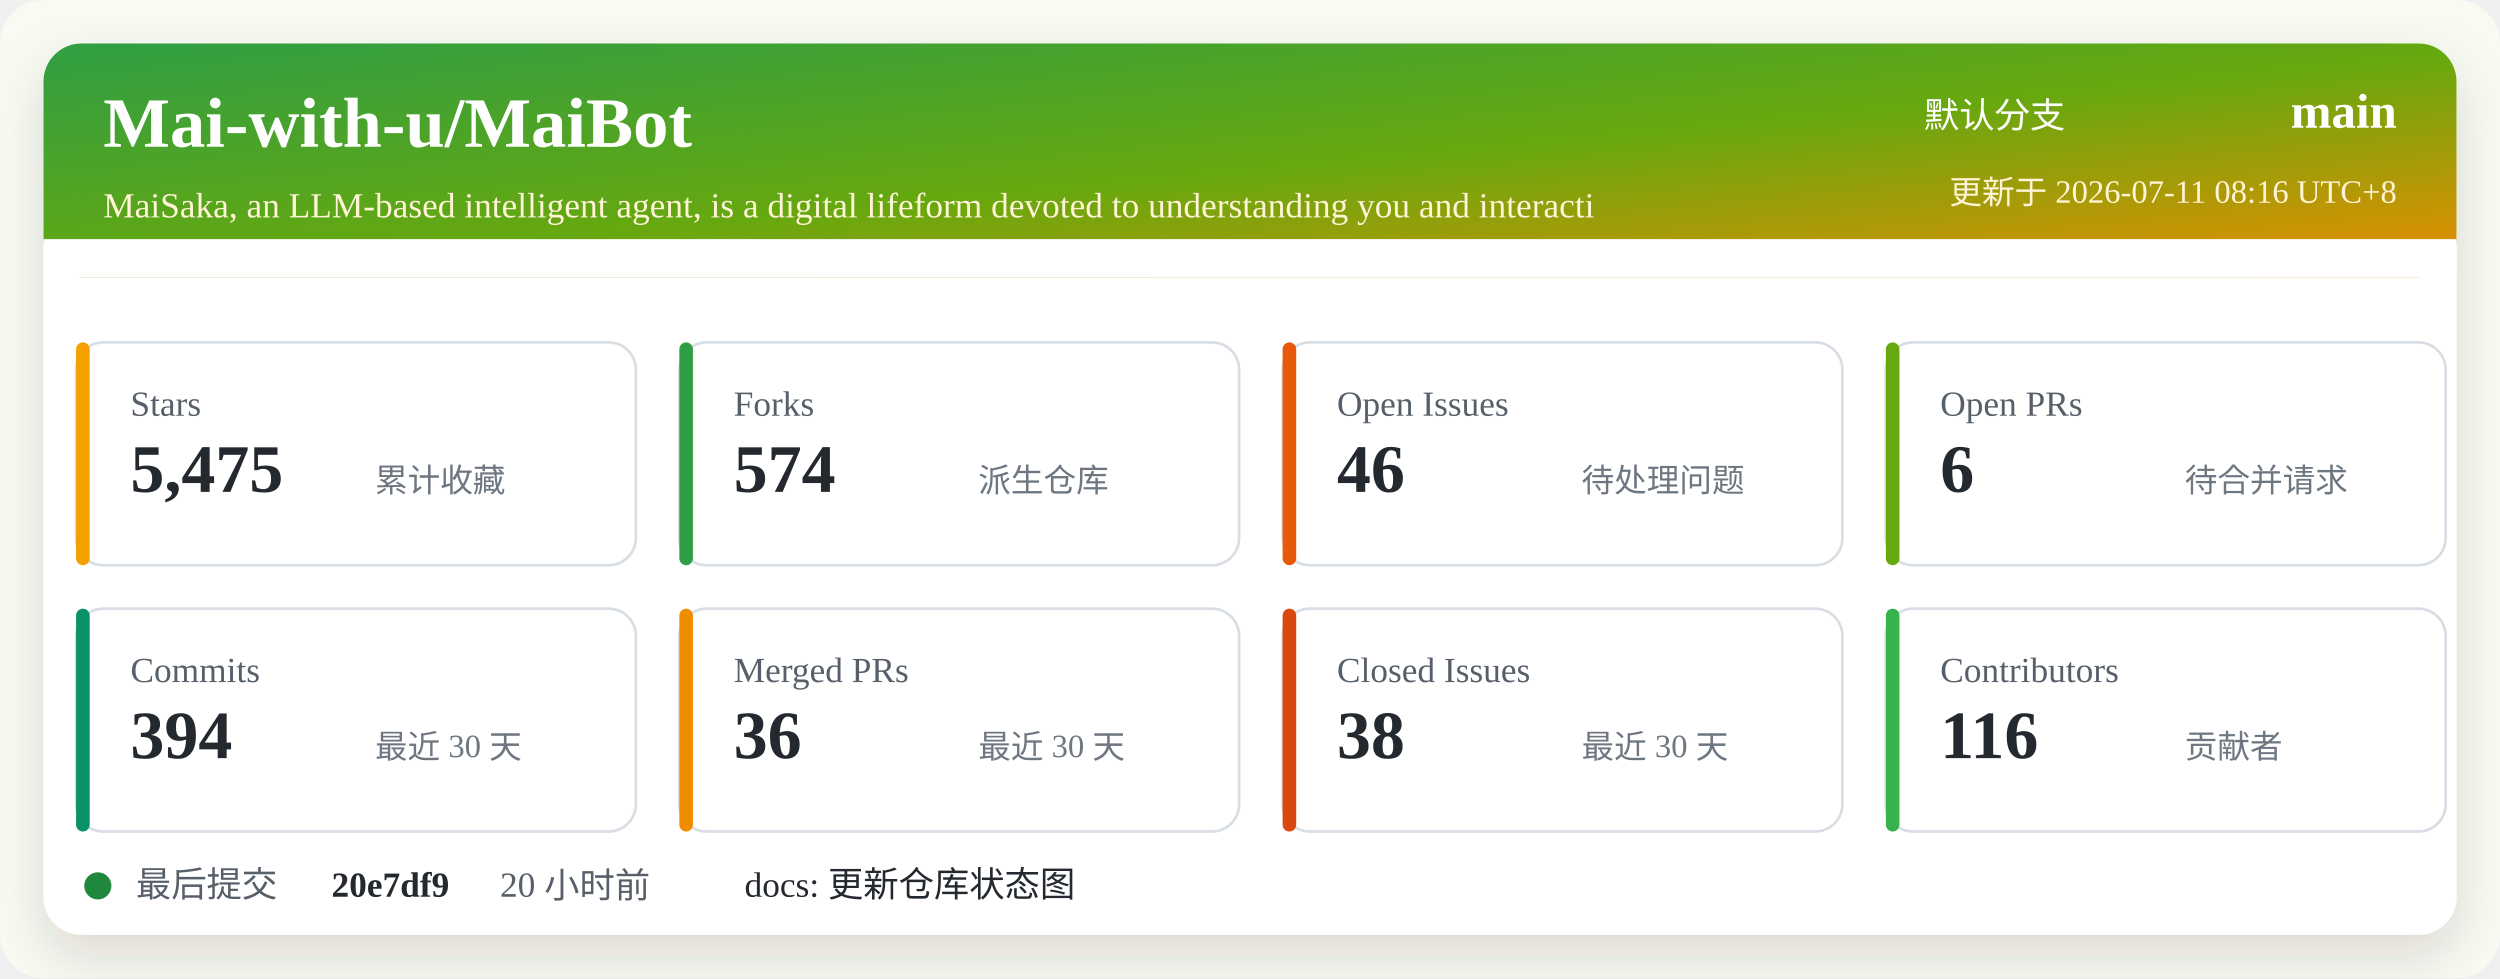
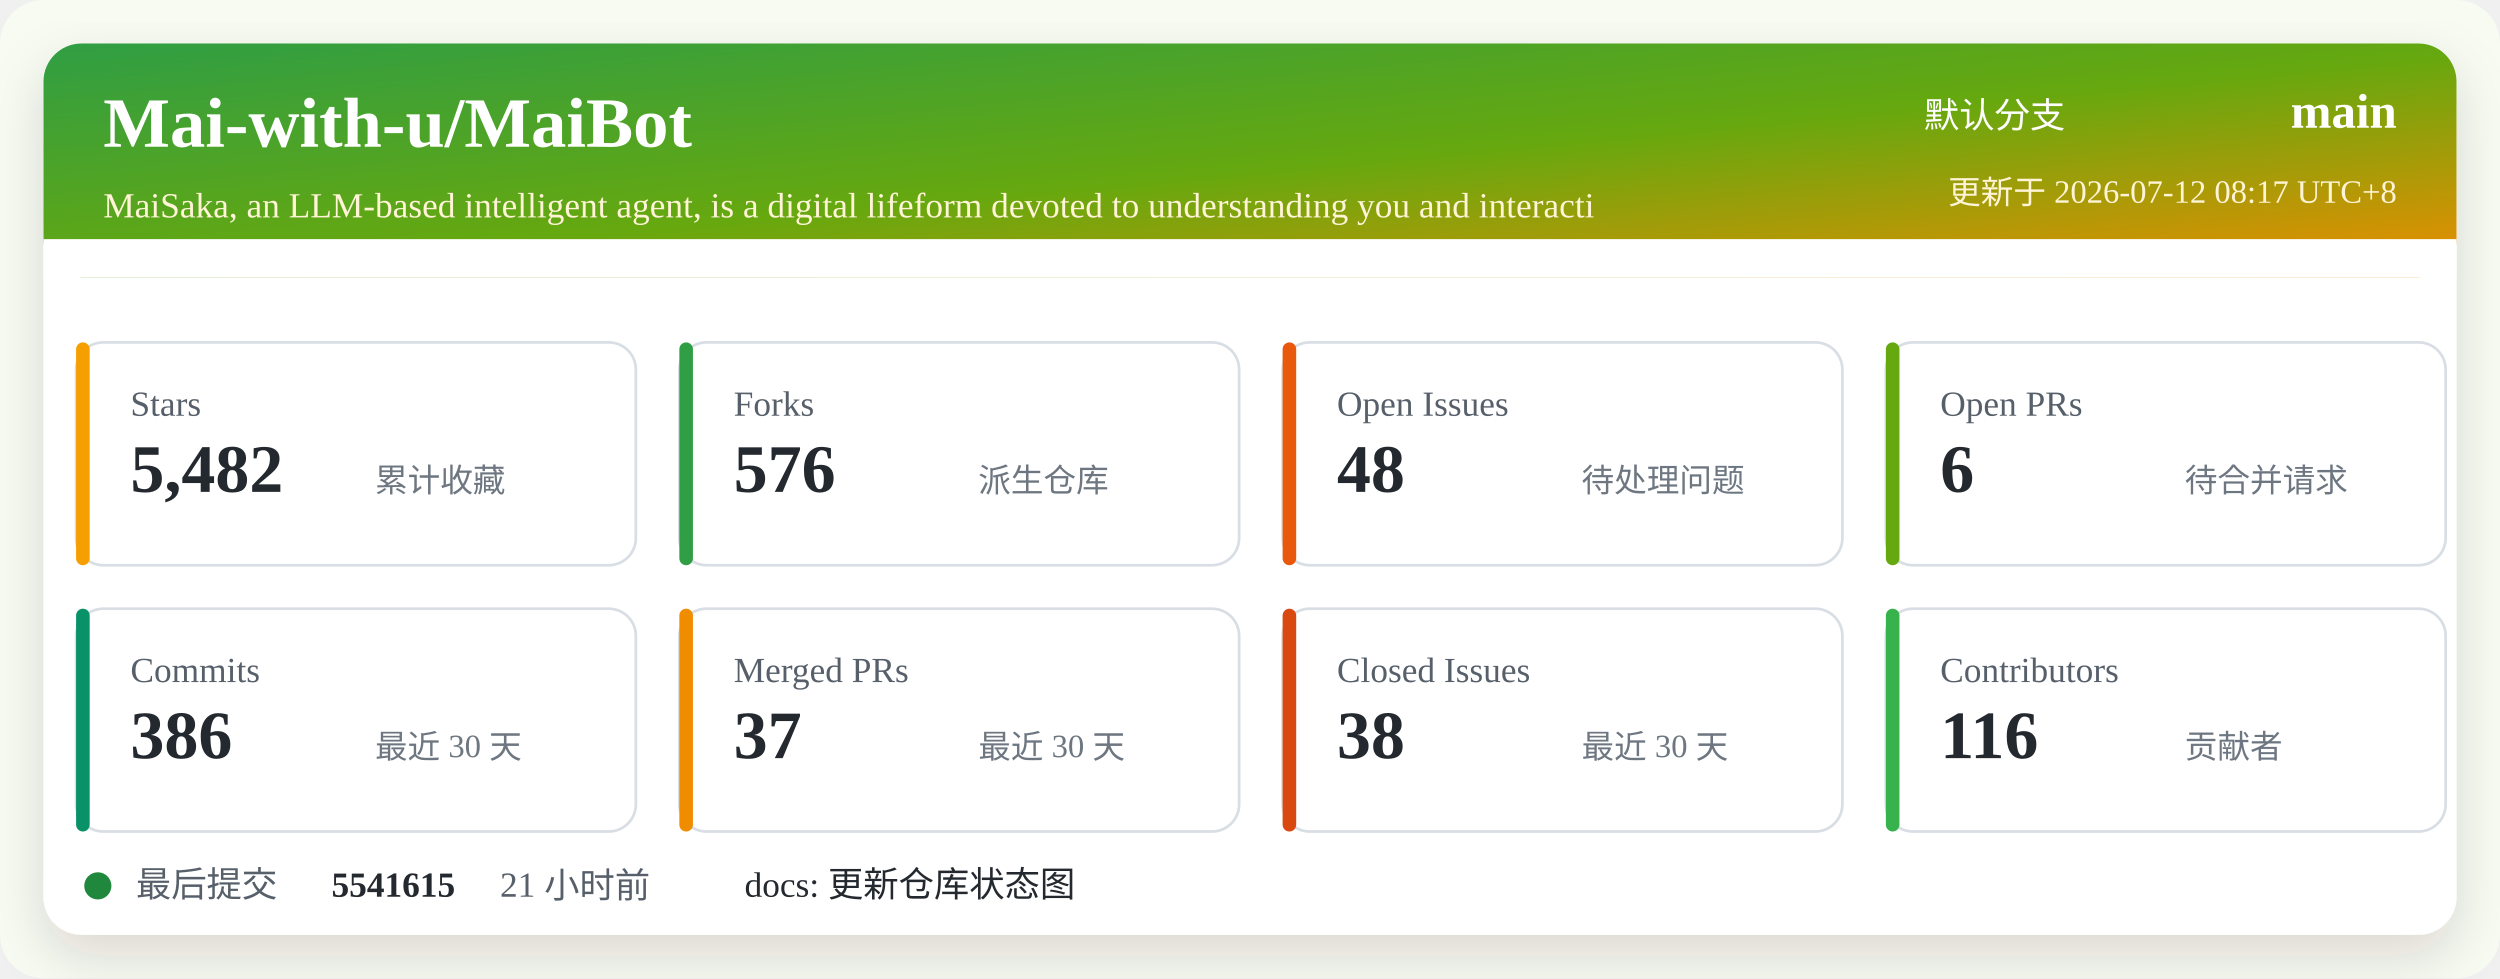
<svg xmlns="http://www.w3.org/2000/svg" width="920" height="360" viewBox="0 0 920 360" role="img" aria-labelledby="title desc">
  <defs>
    <linearGradient id="header" x1="0" x2="1" y1="0" y2="1">
      <stop offset="0%" stop-color="#2f9e44" />
      <stop offset="52%" stop-color="#66a80f" />
      <stop offset="100%" stop-color="#f08c00" />
    </linearGradient>
    <filter id="shadow" x="-5%" y="-5%" width="110%" height="110%">
      <feDropShadow dx="0" dy="8" stdDeviation="10" flood-color="#2b2318" flood-opacity="0.14" />
    </filter>
  </defs>
  <rect width="920" height="360" rx="16" fill="#f7fbf2" />
  <rect x="16" y="16" width="888" height="328" rx="14" fill="#ffffff" filter="url(#shadow)" />
  <rect x="16" y="16" width="888" height="86" rx="14" fill="url(#header)" />
  <path d="M16 88 H904 V102 H16 Z" fill="#ffffff" />
  <text x="38" y="54" fill="#ffffff" font-size="26" font-weight="700">Mai-with-u/MaiBot</text>
  <text x="38" y="80" fill="#fff4d6" font-size="13">MaiSaka, an LLM-based intelligent agent, is a digital lifeform devoted to understanding you and interacti</text>
  <text x="760" y="47" fill="#ffffff" font-size="13" text-anchor="end">默认分支</text>
  <text x="882" y="47" fill="#ffffff" font-size="18" font-weight="700" text-anchor="end">main</text>
-   <text x="882" y="75" fill="#fff4d6" font-size="12" text-anchor="end">更新于 2026-07-11 08:16 UTC+8</text>
+   <text x="882" y="75" fill="#fff4d6" font-size="12" text-anchor="end">更新于 2026-07-12 08:17 UTC+8</text>
  <g transform="translate(28 126)">
    <rect width="206" height="82" rx="10" fill="#ffffff" stroke="#d8dee4" />
    <rect x="0" y="0" width="5" height="82" rx="2.5" fill="#f59f00" />
    <text x="20" y="27" fill="#57606a" font-size="13">Stars</text>
-     <text x="20" y="55" fill="#24292f" font-size="25" font-weight="700">5,475</text>
+     <text x="20" y="55" fill="#24292f" font-size="25" font-weight="700">5,482</text>
    <text x="110" y="55" fill="#6e7781" font-size="12">累计收藏</text>
  </g>
  <g transform="translate(250 126)">
    <rect width="206" height="82" rx="10" fill="#ffffff" stroke="#d8dee4" />
    <rect x="0" y="0" width="5" height="82" rx="2.5" fill="#2f9e44" />
    <text x="20" y="27" fill="#57606a" font-size="13">Forks</text>
-     <text x="20" y="55" fill="#24292f" font-size="25" font-weight="700">574</text>
+     <text x="20" y="55" fill="#24292f" font-size="25" font-weight="700">576</text>
    <text x="110" y="55" fill="#6e7781" font-size="12">派生仓库</text>
  </g>
  <g transform="translate(472 126)">
    <rect width="206" height="82" rx="10" fill="#ffffff" stroke="#d8dee4" />
    <rect x="0" y="0" width="5" height="82" rx="2.5" fill="#e8590c" />
    <text x="20" y="27" fill="#57606a" font-size="13">Open Issues</text>
-     <text x="20" y="55" fill="#24292f" font-size="25" font-weight="700">46</text>
+     <text x="20" y="55" fill="#24292f" font-size="25" font-weight="700">48</text>
    <text x="110" y="55" fill="#6e7781" font-size="12">待处理问题</text>
  </g>
  <g transform="translate(694 126)">
    <rect width="206" height="82" rx="10" fill="#ffffff" stroke="#d8dee4" />
    <rect x="0" y="0" width="5" height="82" rx="2.5" fill="#66a80f" />
    <text x="20" y="27" fill="#57606a" font-size="13">Open PRs</text>
    <text x="20" y="55" fill="#24292f" font-size="25" font-weight="700">6</text>
    <text x="110" y="55" fill="#6e7781" font-size="12">待合并请求</text>
  </g>
  <g transform="translate(28 224)">
    <rect width="206" height="82" rx="10" fill="#ffffff" stroke="#d8dee4" />
    <rect x="0" y="0" width="5" height="82" rx="2.5" fill="#099268" />
    <text x="20" y="27" fill="#57606a" font-size="13">Commits</text>
-     <text x="20" y="55" fill="#24292f" font-size="25" font-weight="700">394</text>
+     <text x="20" y="55" fill="#24292f" font-size="25" font-weight="700">386</text>
    <text x="110" y="55" fill="#6e7781" font-size="12">最近 30 天</text>
  </g>
  <g transform="translate(250 224)">
    <rect width="206" height="82" rx="10" fill="#ffffff" stroke="#d8dee4" />
    <rect x="0" y="0" width="5" height="82" rx="2.5" fill="#f08c00" />
    <text x="20" y="27" fill="#57606a" font-size="13">Merged PRs</text>
-     <text x="20" y="55" fill="#24292f" font-size="25" font-weight="700">36</text>
+     <text x="20" y="55" fill="#24292f" font-size="25" font-weight="700">37</text>
    <text x="110" y="55" fill="#6e7781" font-size="12">最近 30 天</text>
  </g>
  <g transform="translate(472 224)">
    <rect width="206" height="82" rx="10" fill="#ffffff" stroke="#d8dee4" />
    <rect x="0" y="0" width="5" height="82" rx="2.5" fill="#d9480f" />
    <text x="20" y="27" fill="#57606a" font-size="13">Closed Issues</text>
    <text x="20" y="55" fill="#24292f" font-size="25" font-weight="700">38</text>
    <text x="110" y="55" fill="#6e7781" font-size="12">最近 30 天</text>
  </g>
  <g transform="translate(694 224)">
    <rect width="206" height="82" rx="10" fill="#ffffff" stroke="#d8dee4" />
    <rect x="0" y="0" width="5" height="82" rx="2.5" fill="#37b24d" />
    <text x="20" y="27" fill="#57606a" font-size="13">Contributors</text>
    <text x="20" y="55" fill="#24292f" font-size="25" font-weight="700">116</text>
    <text x="110" y="55" fill="#6e7781" font-size="12">贡献者</text>
  </g>
  <g transform="translate(28 318)">
    <circle cx="8" cy="8" r="5" fill="#1f883d" />
    <text x="22" y="12" fill="#57606a" font-size="13">最后提交</text>
-     <text x="94" y="12" fill="#24292f" font-size="13" font-weight="700">20e7df9</text>
-     <text x="156" y="12" fill="#57606a" font-size="13">20 小时前</text>
+     <text x="94" y="12" fill="#24292f" font-size="13" font-weight="700">5541615</text>
+     <text x="156" y="12" fill="#57606a" font-size="13">21 小时前</text>
    <text x="246" y="12" fill="#24292f" font-size="13">docs: 更新仓库状态图</text>
  </g>
</svg>
